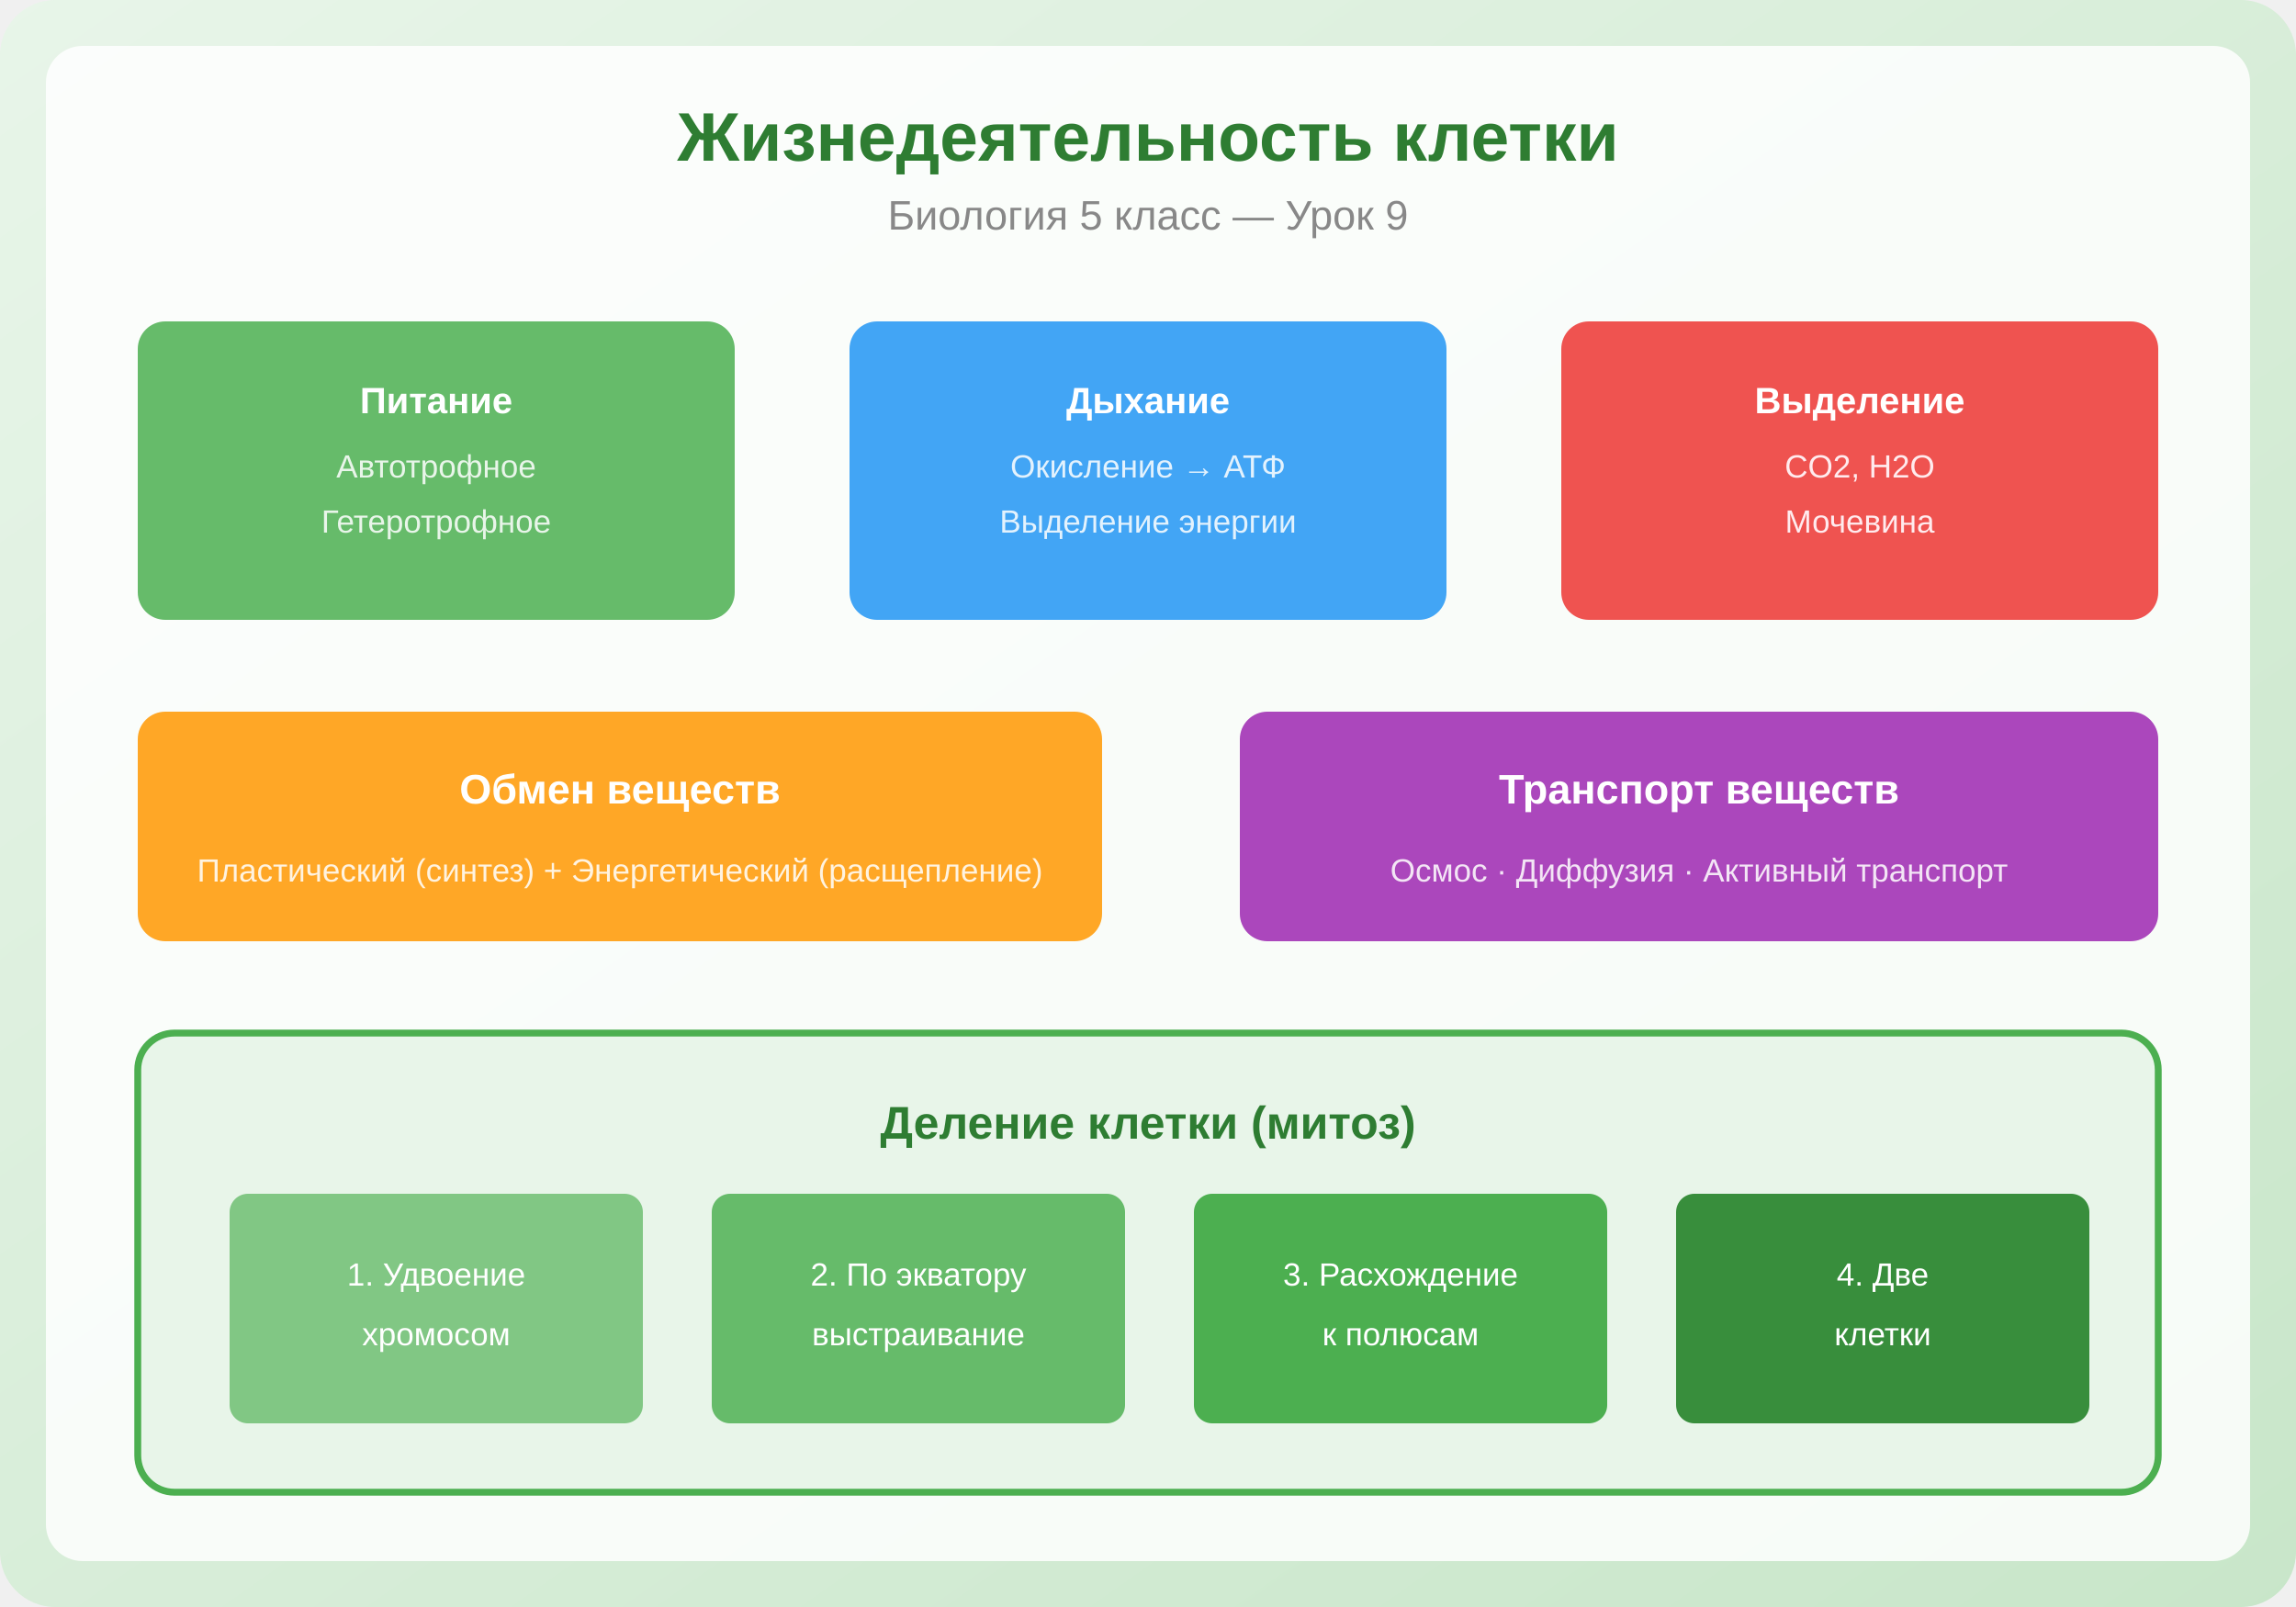
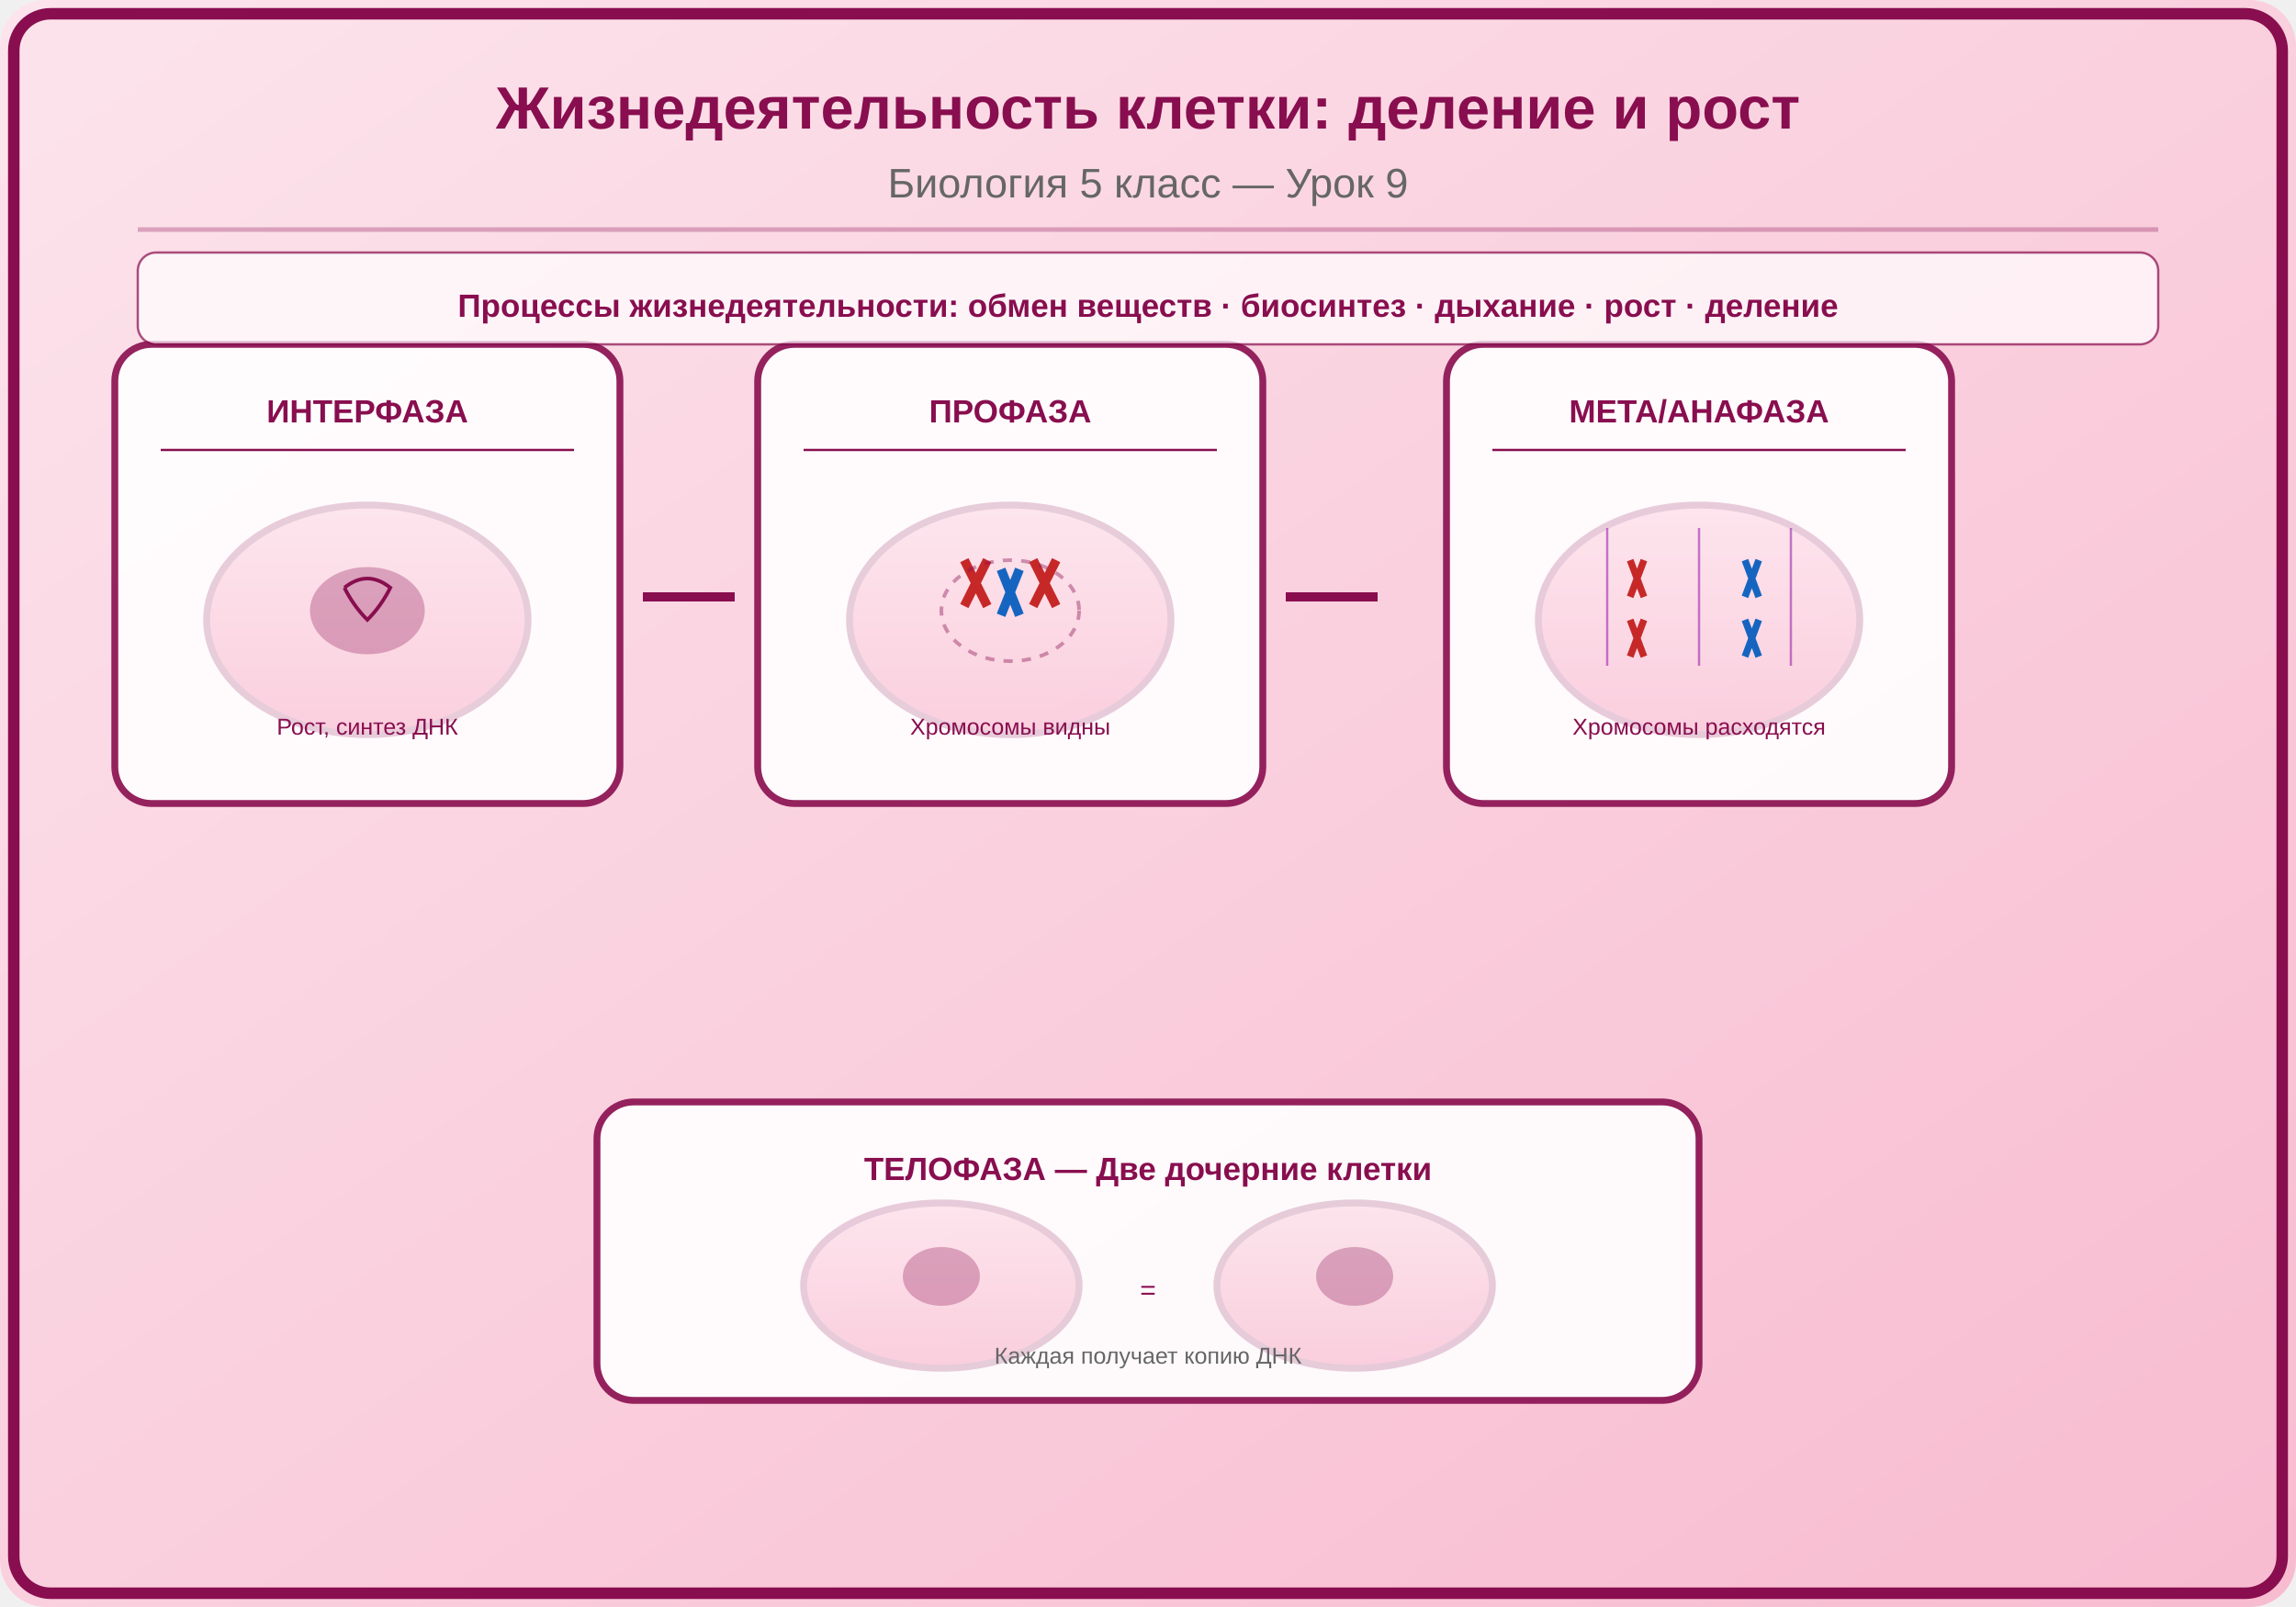
<svg xmlns="http://www.w3.org/2000/svg" viewBox="0 0 500 350">
  <defs>
    <linearGradient id="bg" x1="0" y1="0" x2="1" y2="1">
-       <stop offset="0%" stop-color="#E8F5E9" />
-       <stop offset="100%" stop-color="#C8E6C9" />
+       <stop offset="0%" stop-color="#FCE4EC" />
+       <stop offset="100%" stop-color="#F8BBD0" />
+     </linearGradient>
+     <linearGradient id="cellGrad" x1="0" y1="0" x2="0" y2="1">
+       <stop offset="0%" stop-color="#F48FB1" />
+       <stop offset="100%" stop-color="#E91E63" />
    </linearGradient>
  </defs>
-   <rect width="500" height="350" fill="url(#bg)" rx="12" />
-   <rect x="10" y="10" width="480" height="330" fill="white" rx="8" opacity="0.85" />
-   <text x="250" y="35" font-family="Arial,sans-serif" font-size="15" font-weight="bold" fill="#2E7D32" text-anchor="middle">Жизнедеятельность клетки</text>
-   <text x="250" y="50" font-family="Arial,sans-serif" font-size="9" fill="#888" text-anchor="middle">Биология 5 класс — Урок 9</text>
-   <rect x="30" y="70" width="130" height="65" fill="#66BB6A" rx="6" />
-   <text x="95" y="90" font-family="Arial,sans-serif" font-size="8" fill="white" text-anchor="middle" font-weight="bold">Питание</text>
-   <text x="95" y="104" font-family="Arial,sans-serif" font-size="7" fill="#E8F5E9" text-anchor="middle">Автотрофное</text>
-   <text x="95" y="116" font-family="Arial,sans-serif" font-size="7" fill="#E8F5E9" text-anchor="middle">Гетеротрофное</text>
-   <rect x="185" y="70" width="130" height="65" fill="#42A5F5" rx="6" />
-   <text x="250" y="90" font-family="Arial,sans-serif" font-size="8" fill="white" text-anchor="middle" font-weight="bold">Дыхание</text>
-   <text x="250" y="104" font-family="Arial,sans-serif" font-size="7" fill="#E3F2FD" text-anchor="middle">Окисление → АТФ</text>
-   <text x="250" y="116" font-family="Arial,sans-serif" font-size="7" fill="#E3F2FD" text-anchor="middle">Выделение энергии</text>
-   <rect x="340" y="70" width="130" height="65" fill="#EF5350" rx="6" />
-   <text x="405" y="90" font-family="Arial,sans-serif" font-size="8" fill="white" text-anchor="middle" font-weight="bold">Выделение</text>
-   <text x="405" y="104" font-family="Arial,sans-serif" font-size="7" fill="#FFEBEE" text-anchor="middle">CO2, H2O</text>
-   <text x="405" y="116" font-family="Arial,sans-serif" font-size="7" fill="#FFEBEE" text-anchor="middle">Мочевина</text>
-   <rect x="30" y="155" width="210" height="50" fill="#FFA726" rx="6" />
-   <text x="135" y="175" font-family="Arial,sans-serif" font-size="9" fill="white" text-anchor="middle" font-weight="bold">Обмен веществ</text>
-   <text x="135" y="192" font-family="Arial,sans-serif" font-size="7" fill="#FFF3E0" text-anchor="middle">Пластический (синтез) + Энергетический (расщепление)</text>
-   <rect x="270" y="155" width="200" height="50" fill="#AB47BC" rx="6" />
-   <text x="370" y="175" font-family="Arial,sans-serif" font-size="9" fill="white" text-anchor="middle" font-weight="bold">Транспорт веществ</text>
-   <text x="370" y="192" font-family="Arial,sans-serif" font-size="7" fill="#F3E5F5" text-anchor="middle">Осмос · Диффузия · Активный транспорт</text>
-   <rect x="30" y="225" width="440" height="100" fill="#E8F5E9" rx="8" stroke="#4CAF50" stroke-width="1.5" />
-   <text x="250" y="248" font-family="Arial,sans-serif" font-size="10" fill="#2E7D32" text-anchor="middle" font-weight="bold">Деление клетки (митоз)</text>
-   <rect x="50" y="260" width="90" height="50" fill="#81C784" rx="4" />
-   <text x="95" y="280" font-family="Arial,sans-serif" font-size="7" fill="white" text-anchor="middle">1. Удвоение</text>
-   <text x="95" y="293" font-family="Arial,sans-serif" font-size="7" fill="white" text-anchor="middle">хромосом</text>
-   <rect x="155" y="260" width="90" height="50" fill="#66BB6A" rx="4" />
-   <text x="200" y="280" font-family="Arial,sans-serif" font-size="7" fill="white" text-anchor="middle">2. По экватору</text>
-   <text x="200" y="293" font-family="Arial,sans-serif" font-size="7" fill="white" text-anchor="middle">выстраивание</text>
-   <rect x="260" y="260" width="90" height="50" fill="#4CAF50" rx="4" />
-   <text x="305" y="280" font-family="Arial,sans-serif" font-size="7" fill="white" text-anchor="middle">3. Расхождение</text>
-   <text x="305" y="293" font-family="Arial,sans-serif" font-size="7" fill="white" text-anchor="middle">к полюсам</text>
-   <rect x="365" y="260" width="90" height="50" fill="#388E3C" rx="4" />
-   <text x="410" y="280" font-family="Arial,sans-serif" font-size="7" fill="white" text-anchor="middle">4. Две</text>
-   <text x="410" y="293" font-family="Arial,sans-serif" font-size="7" fill="white" text-anchor="middle">клетки</text>
+   <rect width="500" height="350" fill="url(#bg)" rx="10" />
+   <rect x="3" y="3" width="494" height="344" rx="8" fill="none" stroke="#880E4F" stroke-width="2.5" />
+   <text x="250" y="28" font-family="Arial,sans-serif" font-size="13" font-weight="bold" fill="#880E4F" text-anchor="middle">Жизнедеятельность клетки: деление и рост</text>
+   <text x="250" y="43" font-family="Arial,sans-serif" font-size="9" fill="#666" text-anchor="middle">Биология 5 класс — Урок 9</text>
+   <line x1="30" y1="50" x2="470" y2="50" stroke="#880E4F" stroke-width="1" opacity="0.3" />
+   <g transform="translate(80,130)">
+     <rect x="-55" y="-55" width="110" height="100" rx="8" fill="white" opacity="0.9" stroke="#880E4F" stroke-width="1.5" />
+     <text x="0" y="-38" font-family="Arial,sans-serif" font-size="7" fill="#880E4F" text-anchor="middle" font-weight="bold">ИНТЕРФАЗА</text>
+     <line x1="-45" y1="-32" x2="45" y2="-32" stroke="#880E4F" stroke-width="0.5" />
+     <ellipse cx="0" cy="5" rx="35" ry="25" fill="url(#cellGrad)" opacity="0.2" stroke="#880E4F" stroke-width="1.5" />
+     <ellipse cx="0" cy="3" rx="12" ry="9" fill="#880E4F" opacity="0.3" stroke="#880E4F" stroke-width="1" />
+     <path d="M-5,-2 Q0,-6 5,-2 Q3,2 0,5 Q-3,2 -5,-2" fill="none" stroke="#880E4F" stroke-width="0.8" />
+     <text x="0" y="30" font-family="Arial,sans-serif" font-size="5" fill="#880E4F" text-anchor="middle">Рост, синтез ДНК</text>
+   </g>
+   <path d="M140,130 L160,130" fill="none" stroke="#880E4F" stroke-width="2" marker-end="url(#arrow)" />
+   <g transform="translate(220,130)">
+     <rect x="-55" y="-55" width="110" height="100" rx="8" fill="white" opacity="0.9" stroke="#880E4F" stroke-width="1.5" />
+     <text x="0" y="-38" font-family="Arial,sans-serif" font-size="7" fill="#880E4F" text-anchor="middle" font-weight="bold">ПРОФАЗА</text>
+     <line x1="-45" y1="-32" x2="45" y2="-32" stroke="#880E4F" stroke-width="0.5" />
+     <ellipse cx="0" cy="5" rx="35" ry="25" fill="url(#cellGrad)" opacity="0.2" stroke="#880E4F" stroke-width="1.5" />
+     <path d="M-10,-8 L-5,2 M-5,-8 L-10,2" stroke="#C62828" stroke-width="2" />
+     <path d="M5,-8 L10,2 M10,-8 L5,2" stroke="#C62828" stroke-width="2" />
+     <path d="M-2,-6 L2,4 M2,-6 L-2,4" stroke="#1565C0" stroke-width="2" />
+     <ellipse cx="0" cy="3" rx="15" ry="11" fill="none" stroke="#880E4F" stroke-width="0.8" stroke-dasharray="2,2" opacity="0.4" />
+     <text x="0" y="30" font-family="Arial,sans-serif" font-size="5" fill="#880E4F" text-anchor="middle">Хромосомы видны</text>
+   </g>
+   <path d="M280,130 L300,130" fill="none" stroke="#880E4F" stroke-width="2" />
+   <g transform="translate(370,130)">
+     <rect x="-55" y="-55" width="110" height="100" rx="8" fill="white" opacity="0.9" stroke="#880E4F" stroke-width="1.5" />
+     <text x="0" y="-38" font-family="Arial,sans-serif" font-size="7" fill="#880E4F" text-anchor="middle" font-weight="bold">МЕТА/АНАФАЗА</text>
+     <line x1="-45" y1="-32" x2="45" y2="-32" stroke="#880E4F" stroke-width="0.5" />
+     <ellipse cx="0" cy="5" rx="35" ry="25" fill="url(#cellGrad)" opacity="0.2" stroke="#880E4F" stroke-width="1.5" />
+     <line x1="-20" y1="-15" x2="-20" y2="15" stroke="#9C27B0" stroke-width="0.5" opacity="0.6" />
+     <line x1="20" y1="-15" x2="20" y2="15" stroke="#9C27B0" stroke-width="0.5" opacity="0.6" />
+     <line x1="0" y1="-15" x2="0" y2="15" stroke="#9C27B0" stroke-width="0.5" opacity="0.6" />
+     <path d="M-15,-8 L-12,0 M-12,-8 L-15,0" stroke="#C62828" stroke-width="1.5" />
+     <path d="M-15,5 L-12,13 M-12,5 L-15,13" stroke="#C62828" stroke-width="1.5" />
+     <path d="M10,-8 L13,0 M13,-8 L10,0" stroke="#1565C0" stroke-width="1.5" />
+     <path d="M10,5 L13,13 M13,5 L10,13" stroke="#1565C0" stroke-width="1.5" />
+     <text x="0" y="30" font-family="Arial,sans-serif" font-size="5" fill="#880E4F" text-anchor="middle">Хромосомы расходятся</text>
+   </g>
+   <g transform="translate(250,275)">
+     <rect x="-120" y="-35" width="240" height="65" rx="8" fill="white" opacity="0.9" stroke="#880E4F" stroke-width="1.5" />
+     <text x="0" y="-18" font-family="Arial,sans-serif" font-size="7" fill="#880E4F" text-anchor="middle" font-weight="bold">ТЕЛОФАЗА — Две дочерние клетки</text>
+     <ellipse cx="-45" cy="5" rx="30" ry="18" fill="url(#cellGrad)" opacity="0.2" stroke="#880E4F" stroke-width="1.5" />
+     <ellipse cx="-45" cy="3" rx="8" ry="6" fill="#880E4F" opacity="0.3" stroke="#880E4F" stroke-width="0.8" />
+     <ellipse cx="45" cy="5" rx="30" ry="18" fill="url(#cellGrad)" opacity="0.2" stroke="#880E4F" stroke-width="1.5" />
+     <ellipse cx="45" cy="3" rx="8" ry="6" fill="#880E4F" opacity="0.3" stroke="#880E4F" stroke-width="0.8" />
+     <text x="0" y="8" font-family="Arial,sans-serif" font-size="6" fill="#880E4F" text-anchor="middle">=</text>
+     <text x="0" y="22" font-family="Arial,sans-serif" font-size="5" fill="#666" text-anchor="middle">Каждая получает копию ДНК</text>
+   </g>
+   <rect x="30" y="55" width="440" height="20" rx="4" fill="white" opacity="0.7" stroke="#880E4F" stroke-width="0.5" />
+   <text x="250" y="69" font-family="Arial,sans-serif" font-size="7" fill="#880E4F" text-anchor="middle" font-weight="bold">Процессы жизнедеятельности: обмен веществ · биосинтез · дыхание · рост · деление</text>
</svg>
